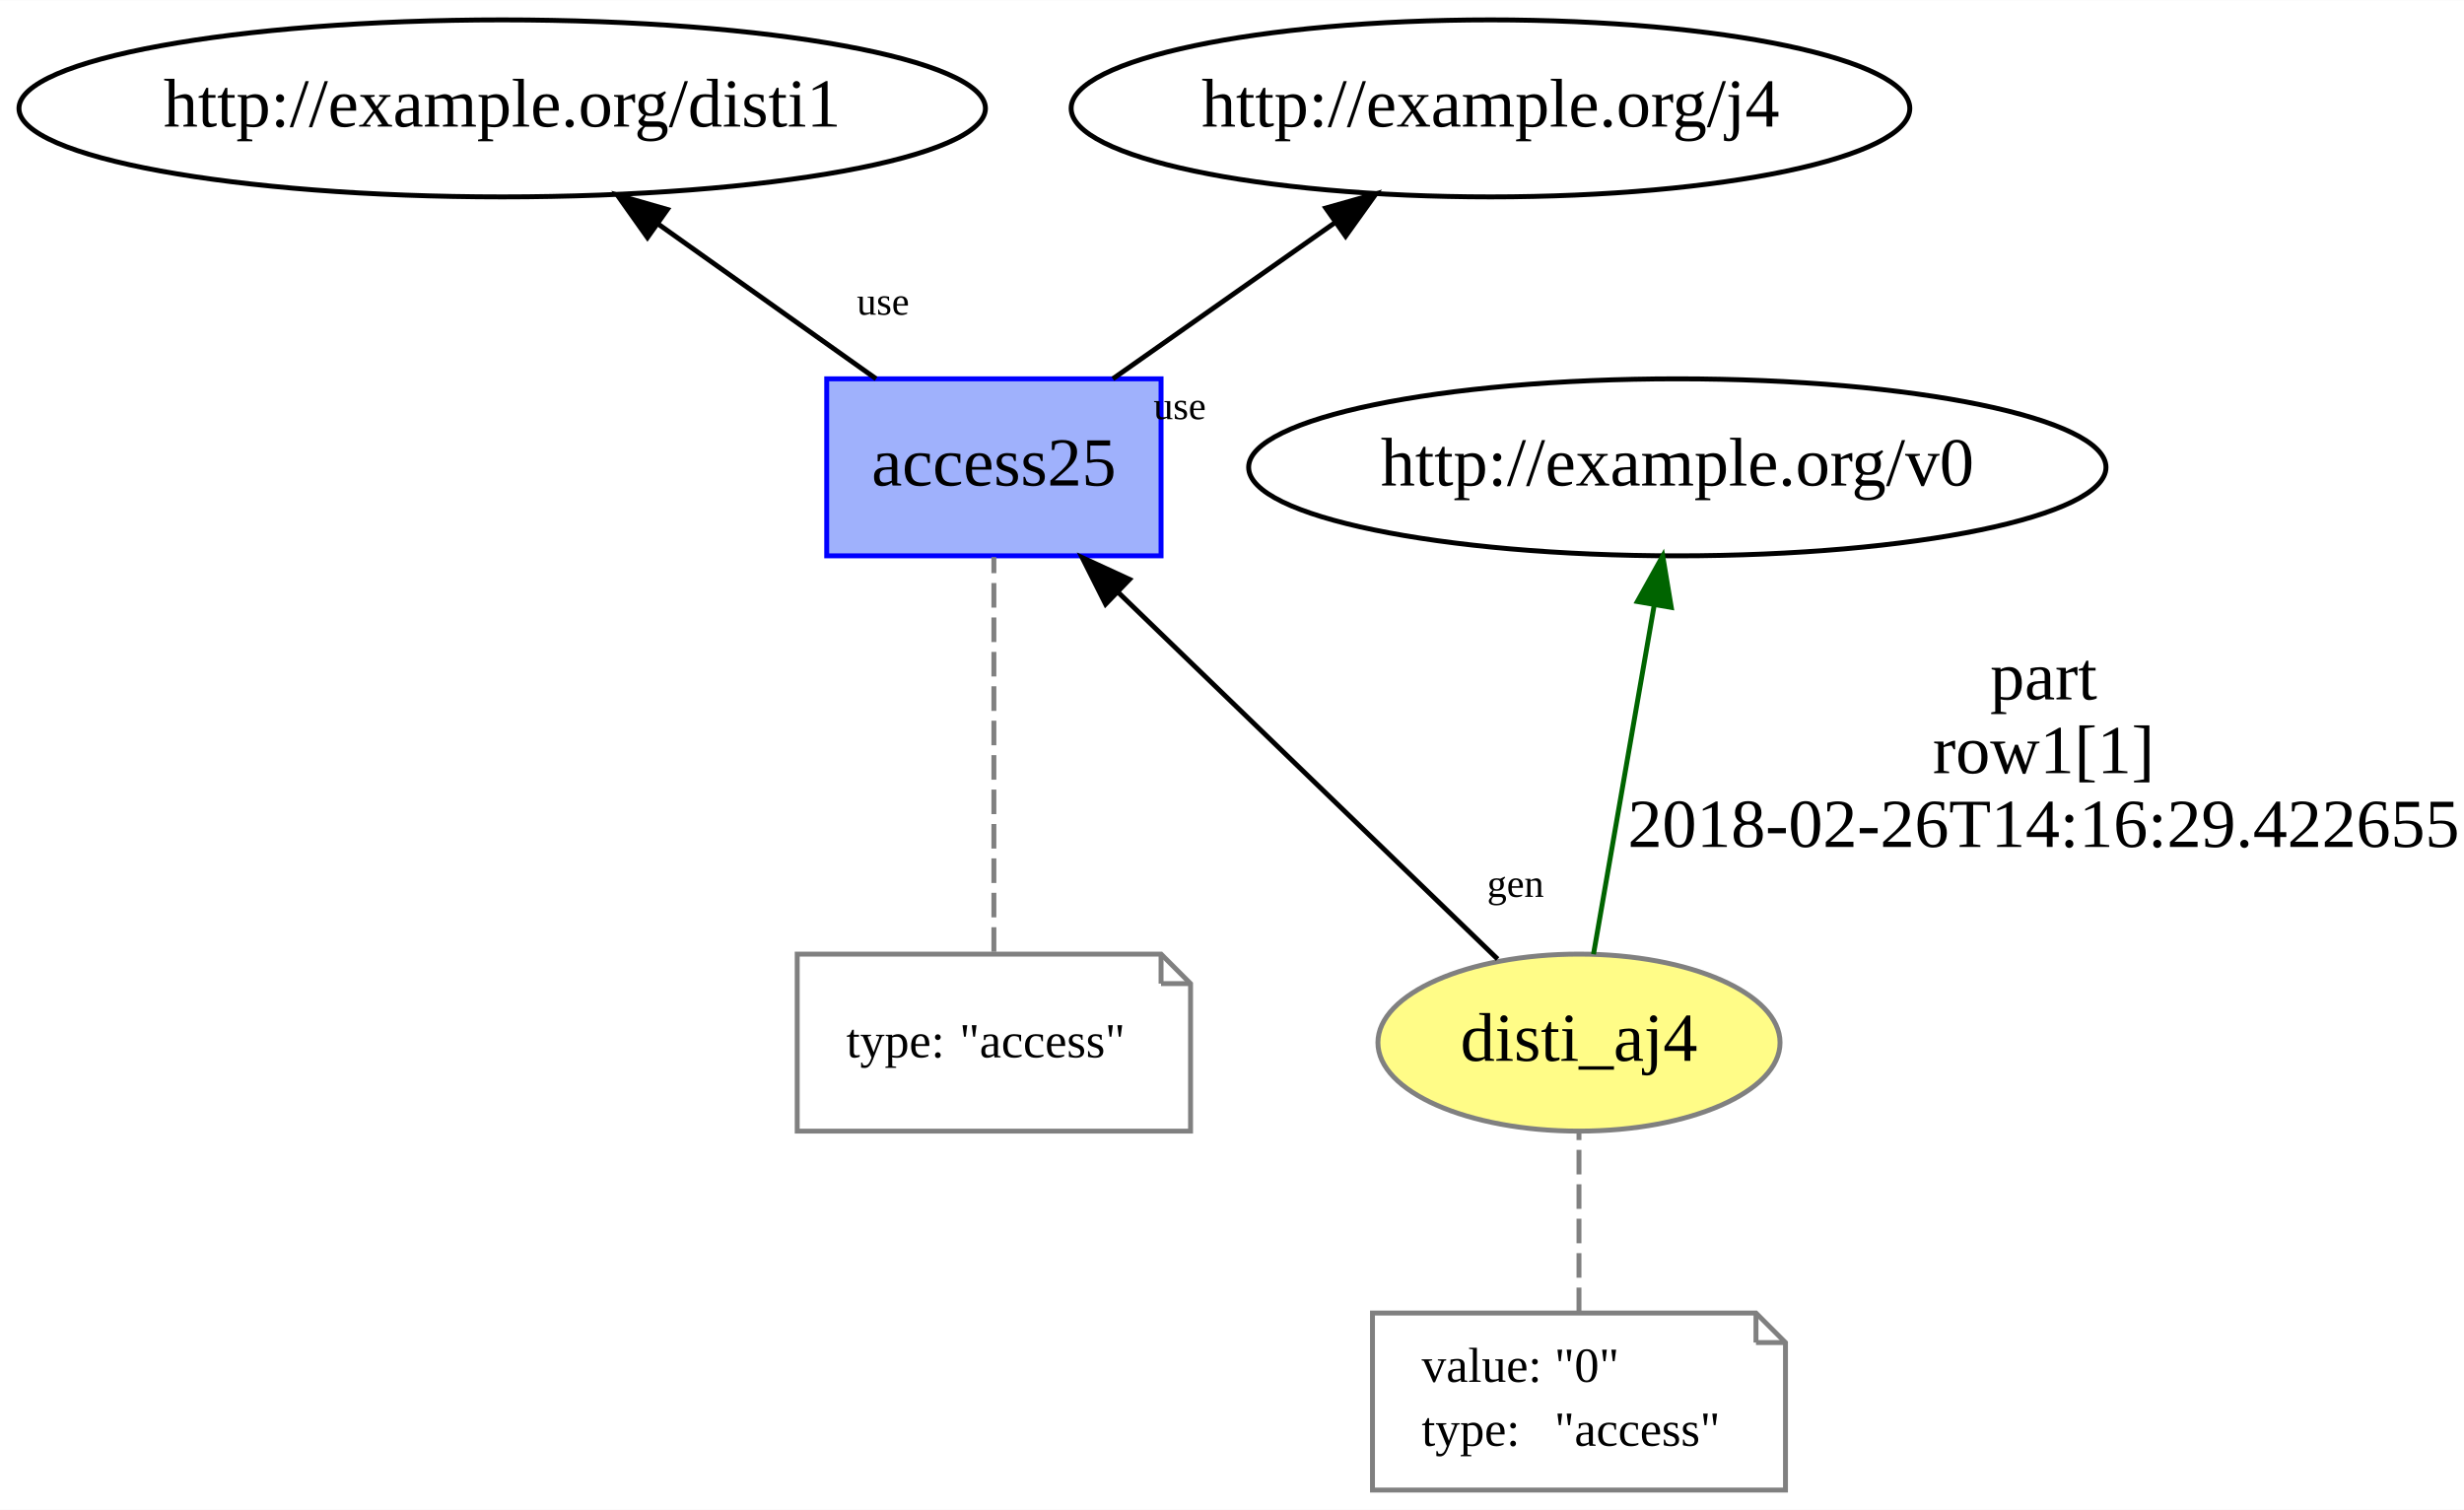
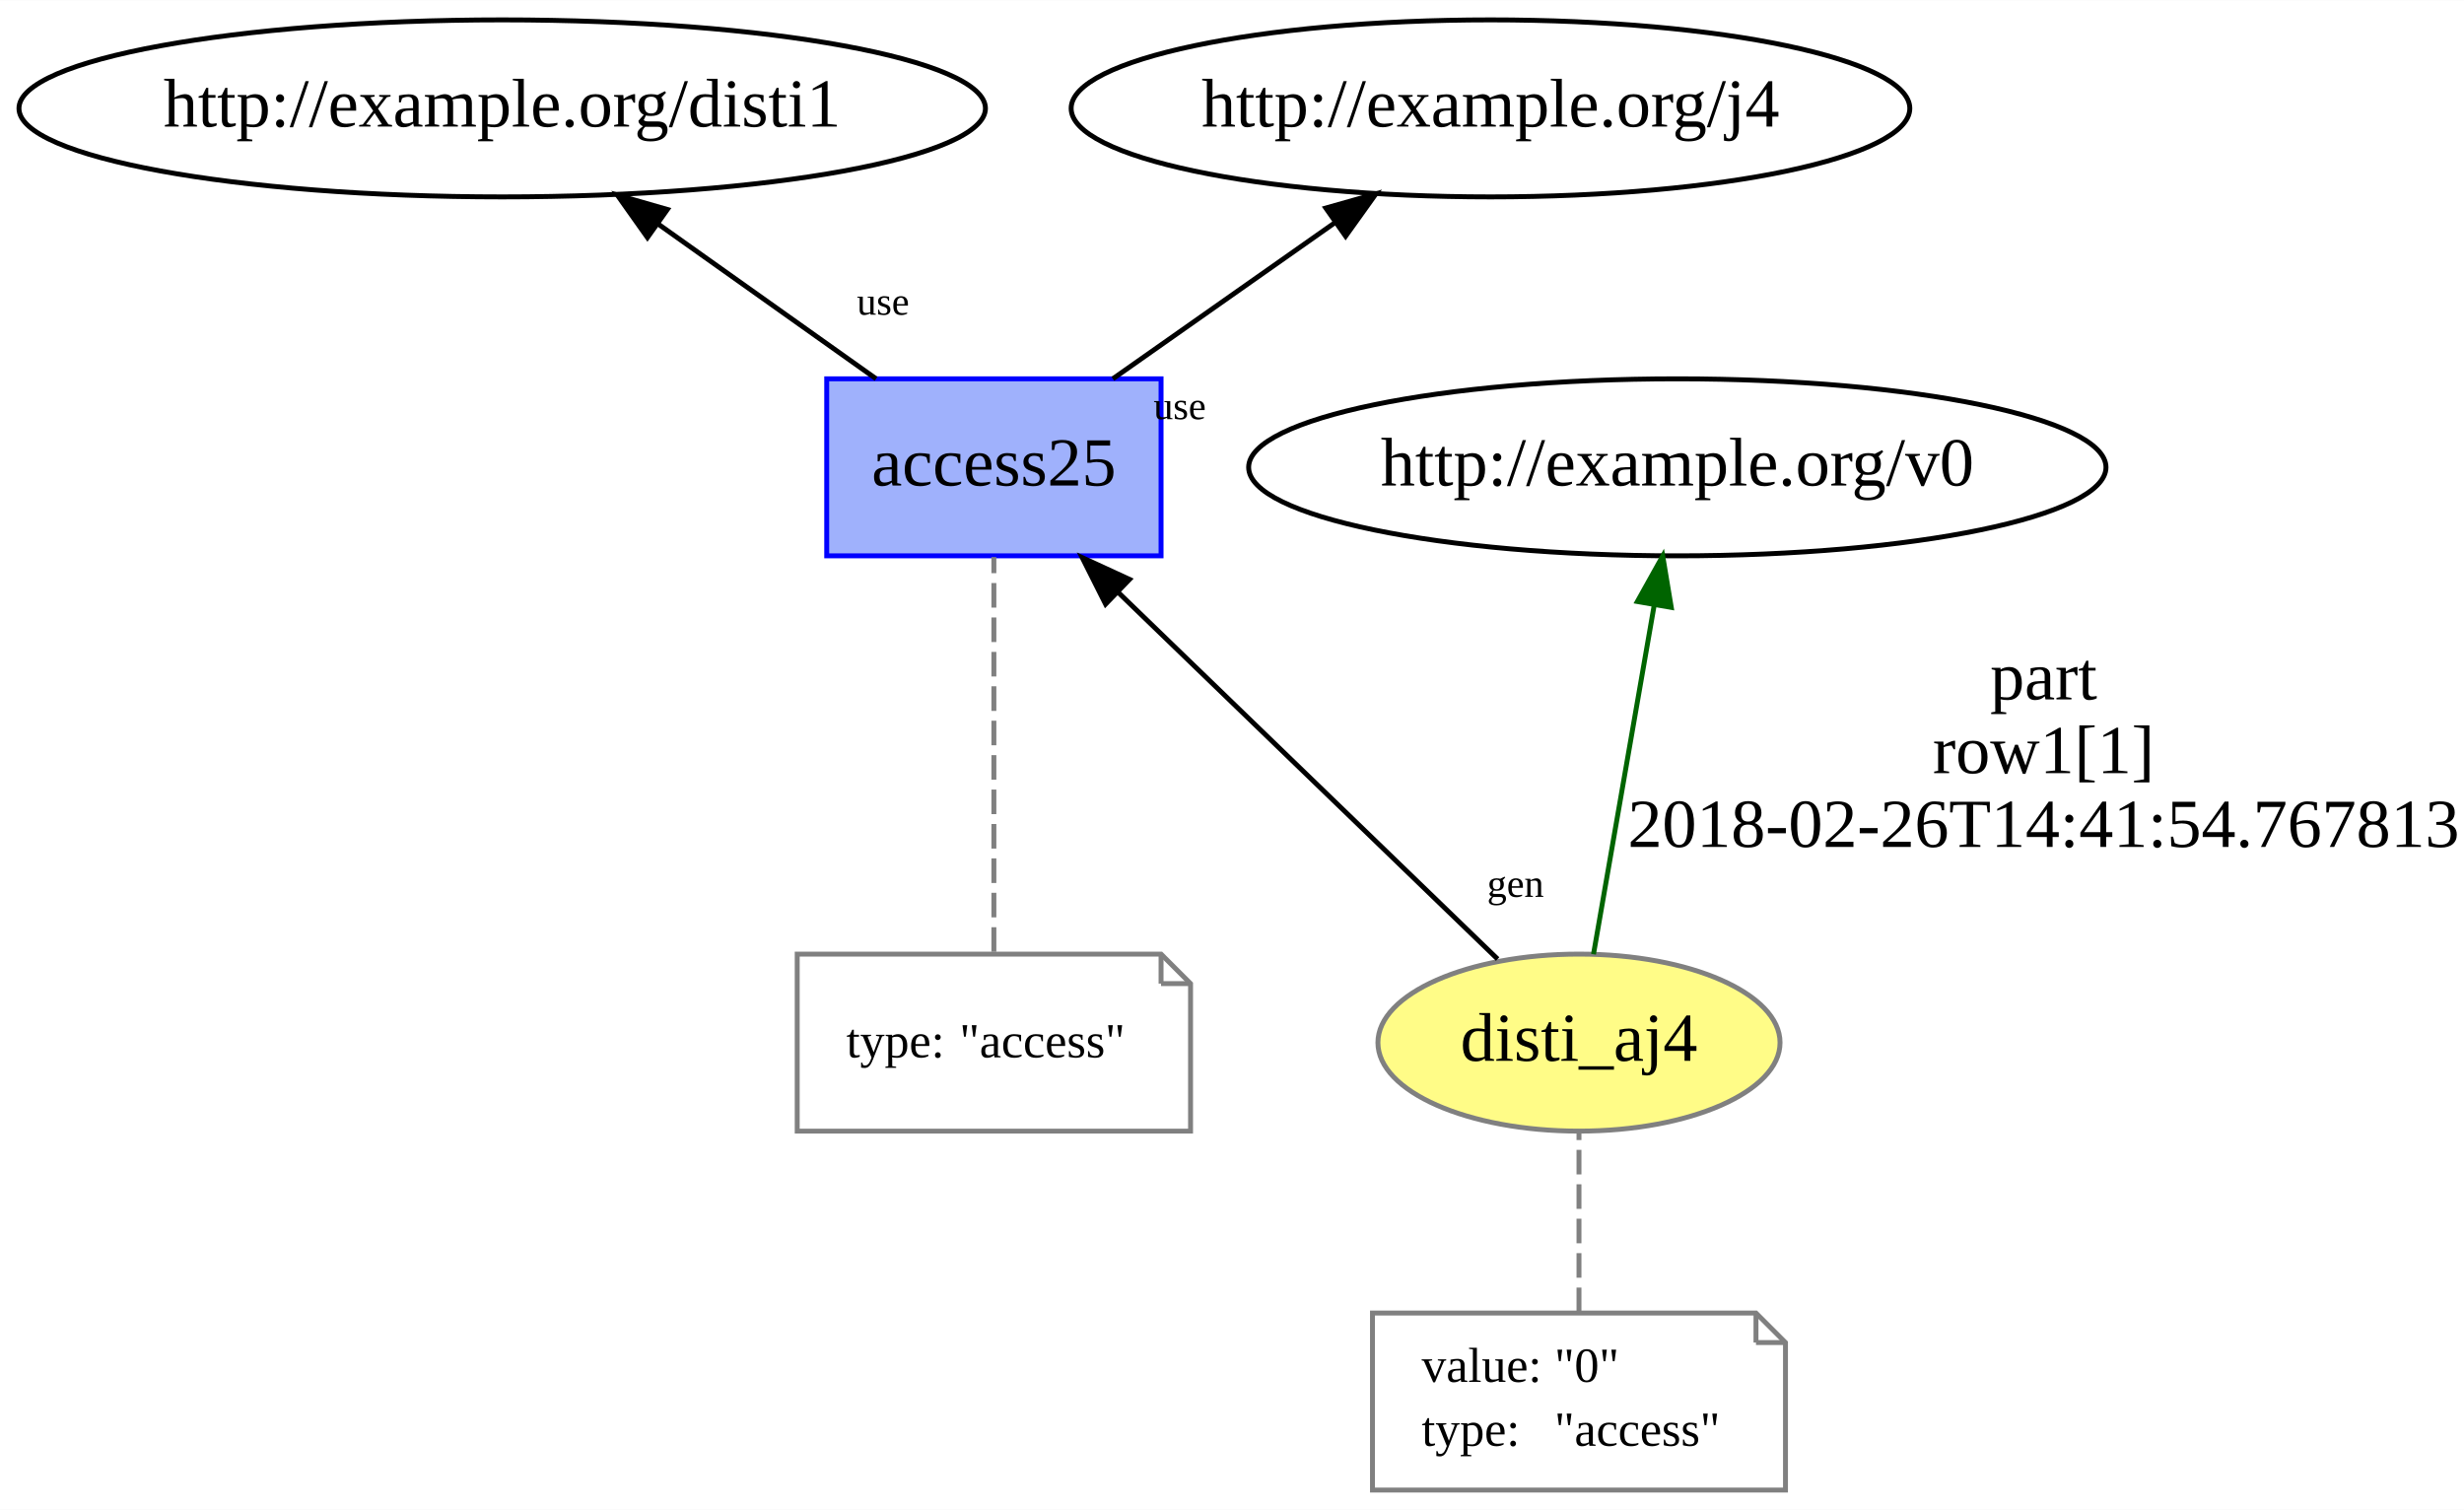
<svg xmlns="http://www.w3.org/2000/svg" xmlns:xlink="http://www.w3.org/1999/xlink" width="501pt" height="307pt" viewBox="0.00 0.00 501.14 307.00">
  <g id="graph0" class="graph" transform="scale(1 1) rotate(0) translate(4 303)">
    <polygon fill="white" stroke="none" points="-4,4 -4,-303 497.141,-303 497.141,4 -4,4" />
    <g id="node1" class="node">
      <g id="a_node1">
        <a xlink:href="http://example.org/disti_aj4" xlink:title="disti_aj4">
          <ellipse fill="#fffc87" stroke="#808080" cx="317.141" cy="-91" rx="40.893" ry="18" />
          <text text-anchor="middle" x="317.141" y="-87.3" font-family="Times New Roman,serif" font-size="14.00">disti_aj4</text>
        </a>
      </g>
    </g>
    <g id="node3" class="node">
      <ellipse fill="none" stroke="black" cx="337.141" cy="-208" rx="87.185" ry="18" />
      <text text-anchor="middle" x="337.141" y="-204.3" font-family="Times New Roman,serif" font-size="14.00">http://example.org/v0</text>
    </g>
    <g id="edge2" class="edge">
      <path fill="none" stroke="darkgreen" d="M320.092,-108.969C323.342,-127.654 328.612,-157.957 332.434,-179.931" />
      <polygon fill="darkgreen" stroke="darkgreen" points="329.016,-180.709 334.178,-189.962 335.913,-179.51 329.016,-180.709" />
      <text text-anchor="middle" x="411.641" y="-160.8" font-family="Times New Roman,serif" font-size="14.00">part</text>
      <text text-anchor="middle" x="411.641" y="-145.8" font-family="Times New Roman,serif" font-size="14.00">row1[1]</text>
-       <text text-anchor="middle" x="411.641" y="-130.8" font-family="Times New Roman,serif" font-size="14.00">2018-02-26T14:16:29.422655</text>
+       <text text-anchor="middle" x="411.641" y="-130.8" font-family="Times New Roman,serif" font-size="14.00">2018-02-26T14:41:54.767813</text>
    </g>
    <g id="node4" class="node">
      <g id="a_node4">
        <a xlink:href="http://example.org/access25" xlink:title="access25">
          <polygon fill="#9fb1fc" stroke="#0000ff" points="232.141,-226 164.141,-226 164.141,-190 232.141,-190 232.141,-226" />
          <text text-anchor="middle" x="198.141" y="-204.3" font-family="Times New Roman,serif" font-size="14.00">access25</text>
        </a>
      </g>
    </g>
    <g id="edge6" class="edge">
      <path fill="none" stroke="black" d="M300.595,-107.99C280.628,-127.286 246.842,-159.937 223.56,-182.436" />
      <polygon fill="black" stroke="black" points="220.86,-180.177 216.102,-189.643 225.725,-185.211 220.86,-180.177" />
      <text text-anchor="middle" x="304.229" y="-120.643" font-family="Times New Roman,serif" font-size="8.00">gen</text>
    </g>
    <g id="node2" class="node">
      <polygon fill="none" stroke="gray" points="353.141,-36 275.141,-36 275.141,-0 359.141,-0 359.141,-30 353.141,-36" />
      <polyline fill="none" stroke="gray" points="353.141,-36 353.141,-30 " />
      <polyline fill="none" stroke="gray" points="359.141,-30 353.141,-30 " />
      <text text-anchor="start" x="285.141" y="-22" font-family="Times New Roman,serif" font-size="10.00">value:</text>
      <text text-anchor="start" x="312.141" y="-22" font-family="Times New Roman,serif" font-size="10.00">"0"</text>
      <text text-anchor="start" x="285.141" y="-9" font-family="Times New Roman,serif" font-size="10.00">type:</text>
      <text text-anchor="start" x="312.141" y="-9" font-family="Times New Roman,serif" font-size="10.00">"access"</text>
    </g>
    <g id="edge1" class="edge">
      <path fill="none" stroke="gray" stroke-dasharray="5,2" d="M317.141,-36.187C317.141,-47.35 317.141,-61.84 317.141,-72.971" />
    </g>
    <g id="node6" class="node">
      <ellipse fill="none" stroke="black" cx="98.141" cy="-281" rx="98.283" ry="18" />
      <text text-anchor="middle" x="98.141" y="-277.3" font-family="Times New Roman,serif" font-size="14.00">http://example.org/disti1</text>
    </g>
    <g id="edge4" class="edge">
      <path fill="none" stroke="black" d="M174.189,-226.006C160.858,-235.471 144.099,-247.37 129.709,-257.587" />
      <polygon fill="black" stroke="black" points="127.681,-254.734 121.553,-263.377 131.733,-260.442 127.681,-254.734" />
      <text text-anchor="middle" x="175.594" y="-239.04" font-family="Times New Roman,serif" font-size="8.00">use</text>
    </g>
    <g id="node7" class="node">
      <ellipse fill="none" stroke="black" cx="299.141" cy="-281" rx="85.285" ry="18" />
      <text text-anchor="middle" x="299.141" y="-277.3" font-family="Times New Roman,serif" font-size="14.00">http://example.org/j4</text>
    </g>
    <g id="edge5" class="edge">
      <path fill="none" stroke="black" d="M222.333,-226.006C235.895,-235.54 252.97,-247.543 267.574,-257.809" />
      <polygon fill="black" stroke="black" points="265.648,-260.734 275.842,-263.621 269.674,-255.007 265.648,-260.734" />
      <text text-anchor="middle" x="235.94" y="-217.792" font-family="Times New Roman,serif" font-size="8.00">use</text>
    </g>
    <g id="node5" class="node">
      <polygon fill="none" stroke="gray" points="232.141,-109 158.141,-109 158.141,-73 238.141,-73 238.141,-103 232.141,-109" />
      <polyline fill="none" stroke="gray" points="232.141,-109 232.141,-103 " />
      <polyline fill="none" stroke="gray" points="238.141,-103 232.141,-103 " />
      <text text-anchor="start" x="168.141" y="-88" font-family="Times New Roman,serif" font-size="10.00">type:</text>
      <text text-anchor="start" x="191.141" y="-88" font-family="Times New Roman,serif" font-size="10.00">"access"</text>
    </g>
    <g id="edge3" class="edge">
      <path fill="none" stroke="gray" stroke-dasharray="5,2" d="M198.141,-109.466C198.141,-131.207 198.141,-168.105 198.141,-189.746" />
    </g>
  </g>
</svg>
